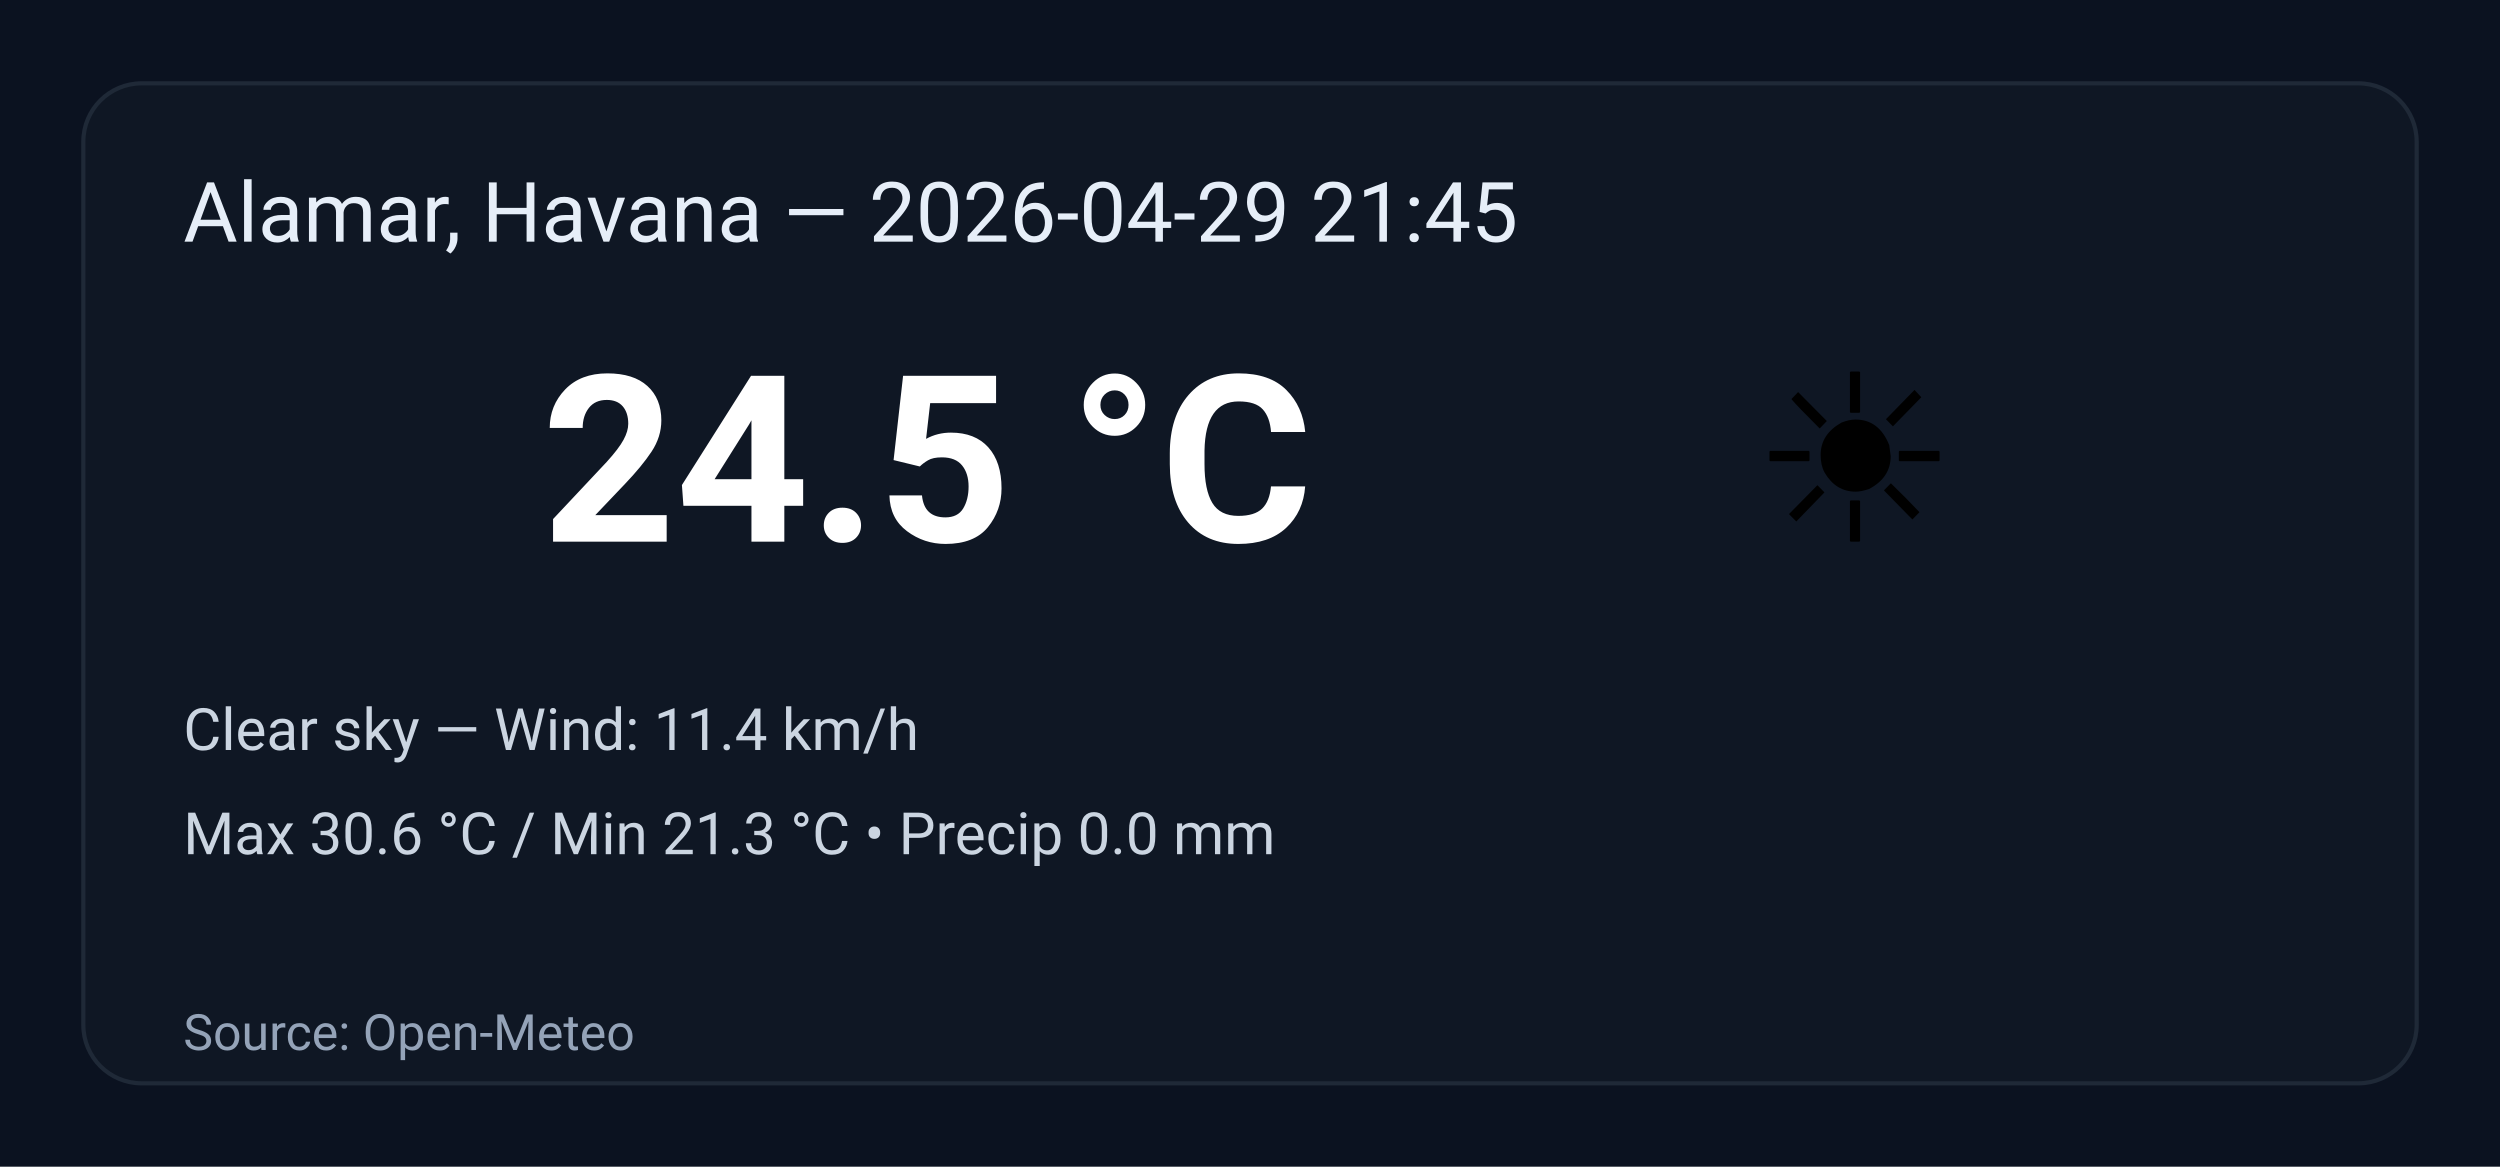
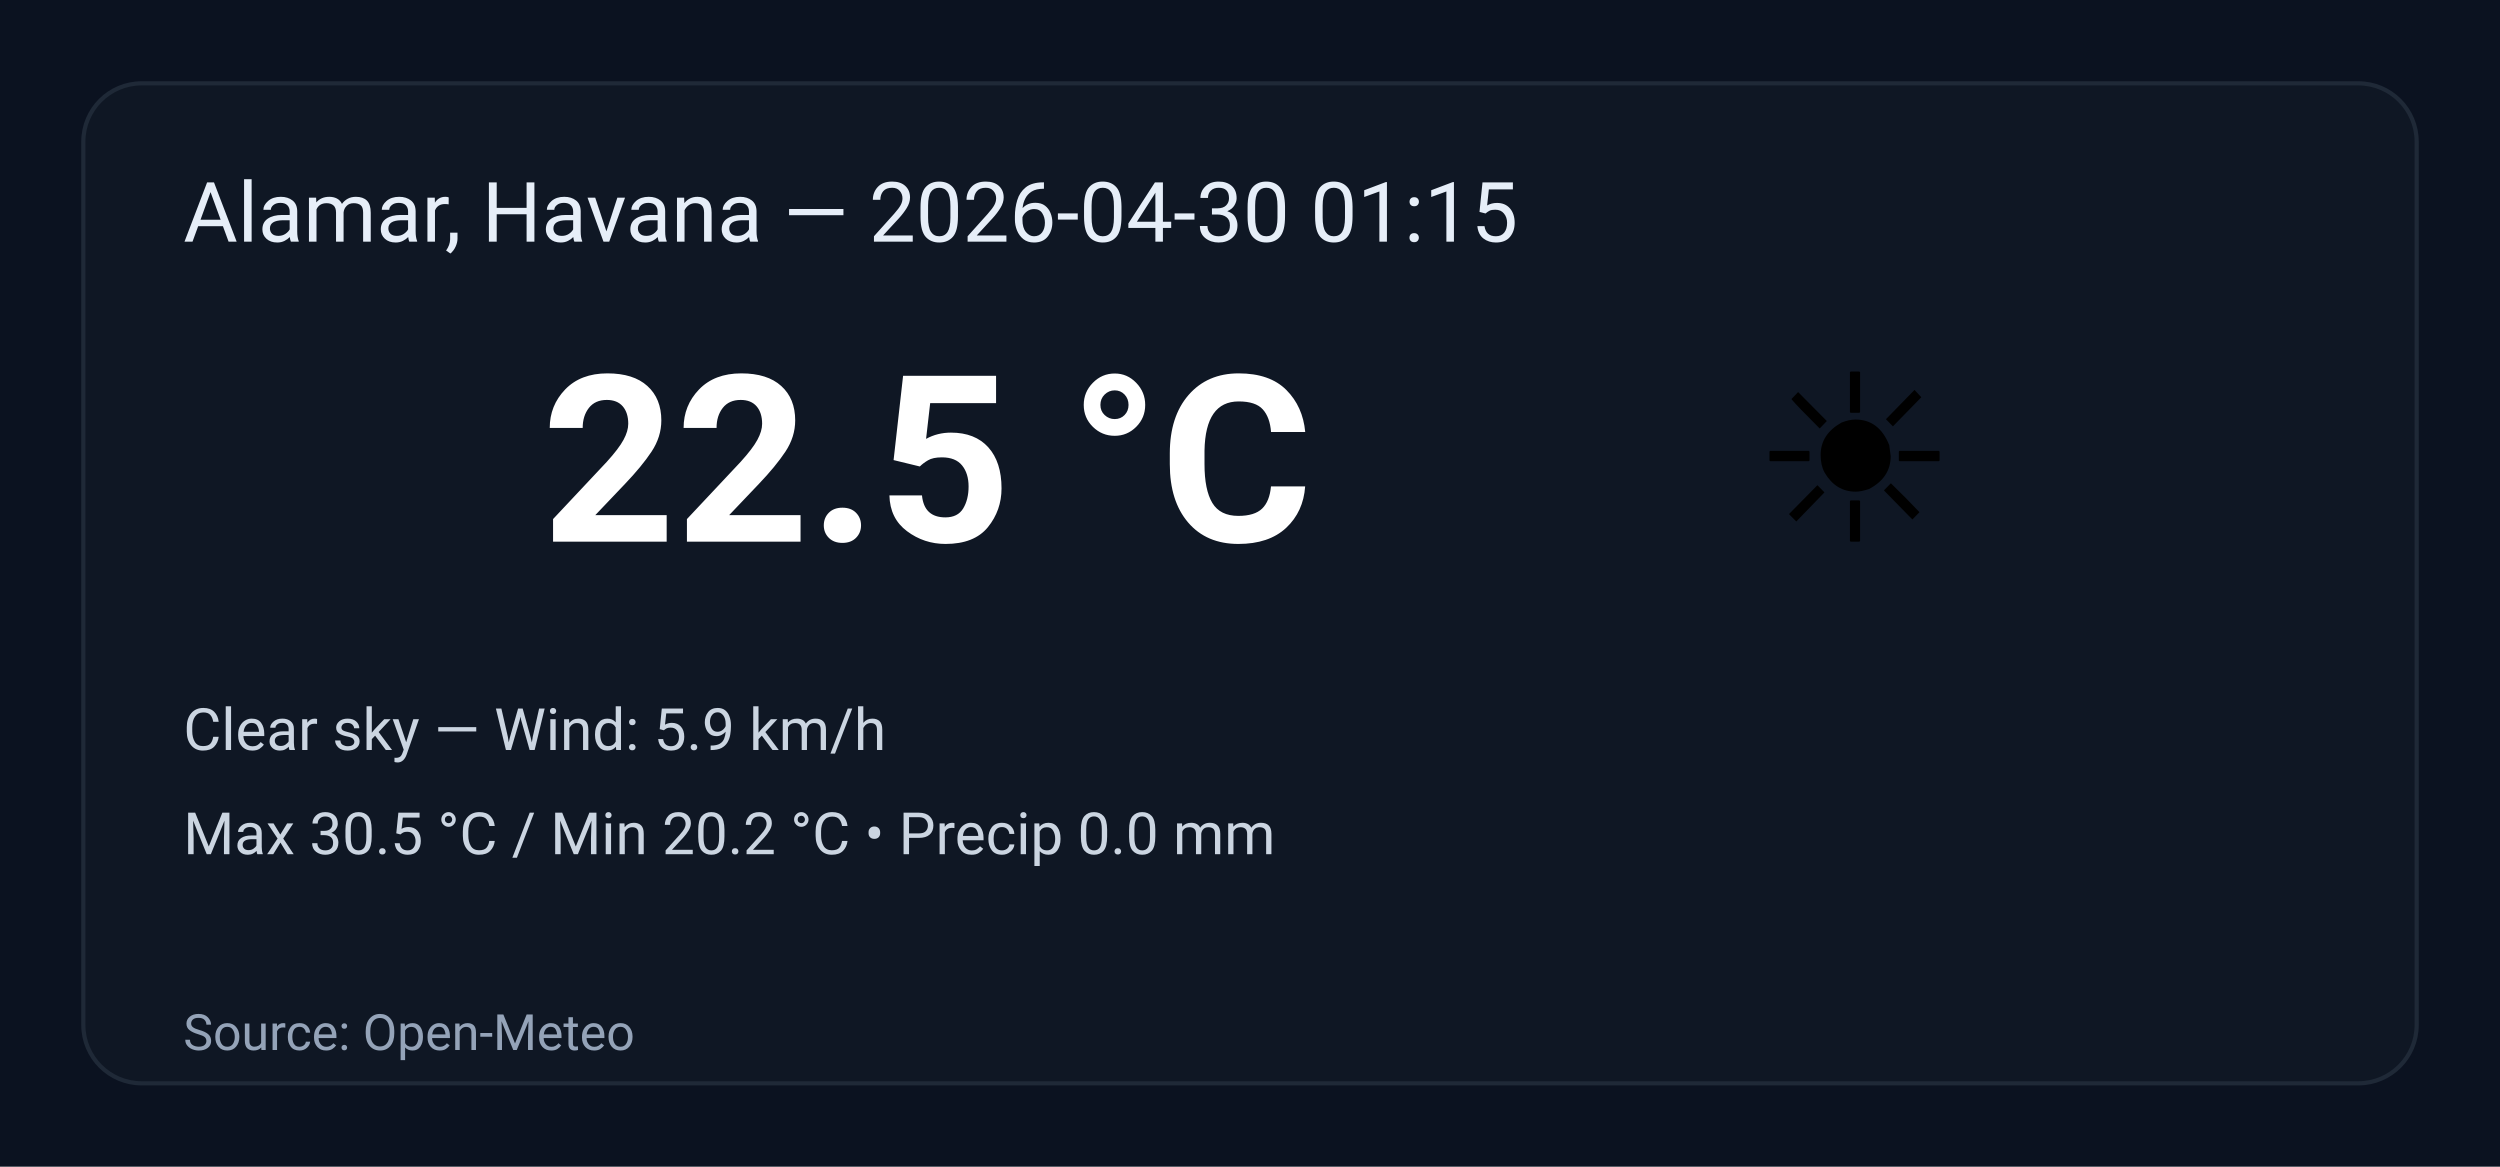
<svg xmlns="http://www.w3.org/2000/svg" width="600" height="280" viewBox="0 0 600 280" role="img" aria-label="Weather summary">
  <style>
    .bg { fill: #0b1220; }
    .card { fill: #0f1724; stroke: #1f2937; stroke-width:1; rx:14; }
    .title { font: 20px 'Segoe UI', Roboto, Arial; fill: #e6eef8; }
    .temp { font: 56px 'Segoe UI', Roboto, Arial; fill: #ffffff; font-weight:700; }
    .emoji { font-size:56px; }
    .meta { font: 14px 'Segoe UI', Roboto, Arial; fill: #cbd5e1; }
    .foot { font: 12px 'Segoe UI', Roboto, Arial; fill: #94a3b8; }
  </style>
  <rect class="bg" width="100%" height="100%" rx="0" />
  <g transform="translate(20,20)">
    <rect class="card" x="0" y="0" width="560" height="240" rx="12" />
-     <text class="title" x="24" y="38">Alamar, Havana — 2026-04-29 21:45</text>
+     <text class="title" x="24" y="38">Alamar, Havana — 2026-04-30 01:15</text>
    <text class="emoji" x="400" y="110">☀️</text>
-     <text class="temp" x="110" y="110">24.5 °C</text>
-     <text class="meta" x="24" y="160">Clear sky — Wind: 11.4 km/h</text>
-     <text class="meta" x="24" y="185">Max 30.6 °C / Min 21.3 °C  •  Precip 0.0 mm</text>
+     <text class="temp" x="110" y="110">22.5 °C</text>
+     <text class="meta" x="24" y="160">Clear sky — Wind: 5.9 km/h</text>
+     <text class="meta" x="24" y="185">Max 30.5 °C / Min 20.2 °C  •  Precip 0.0 mm</text>
    <text class="foot" x="24" y="232">Source: Open-Meteo</text>
  </g>
</svg>
